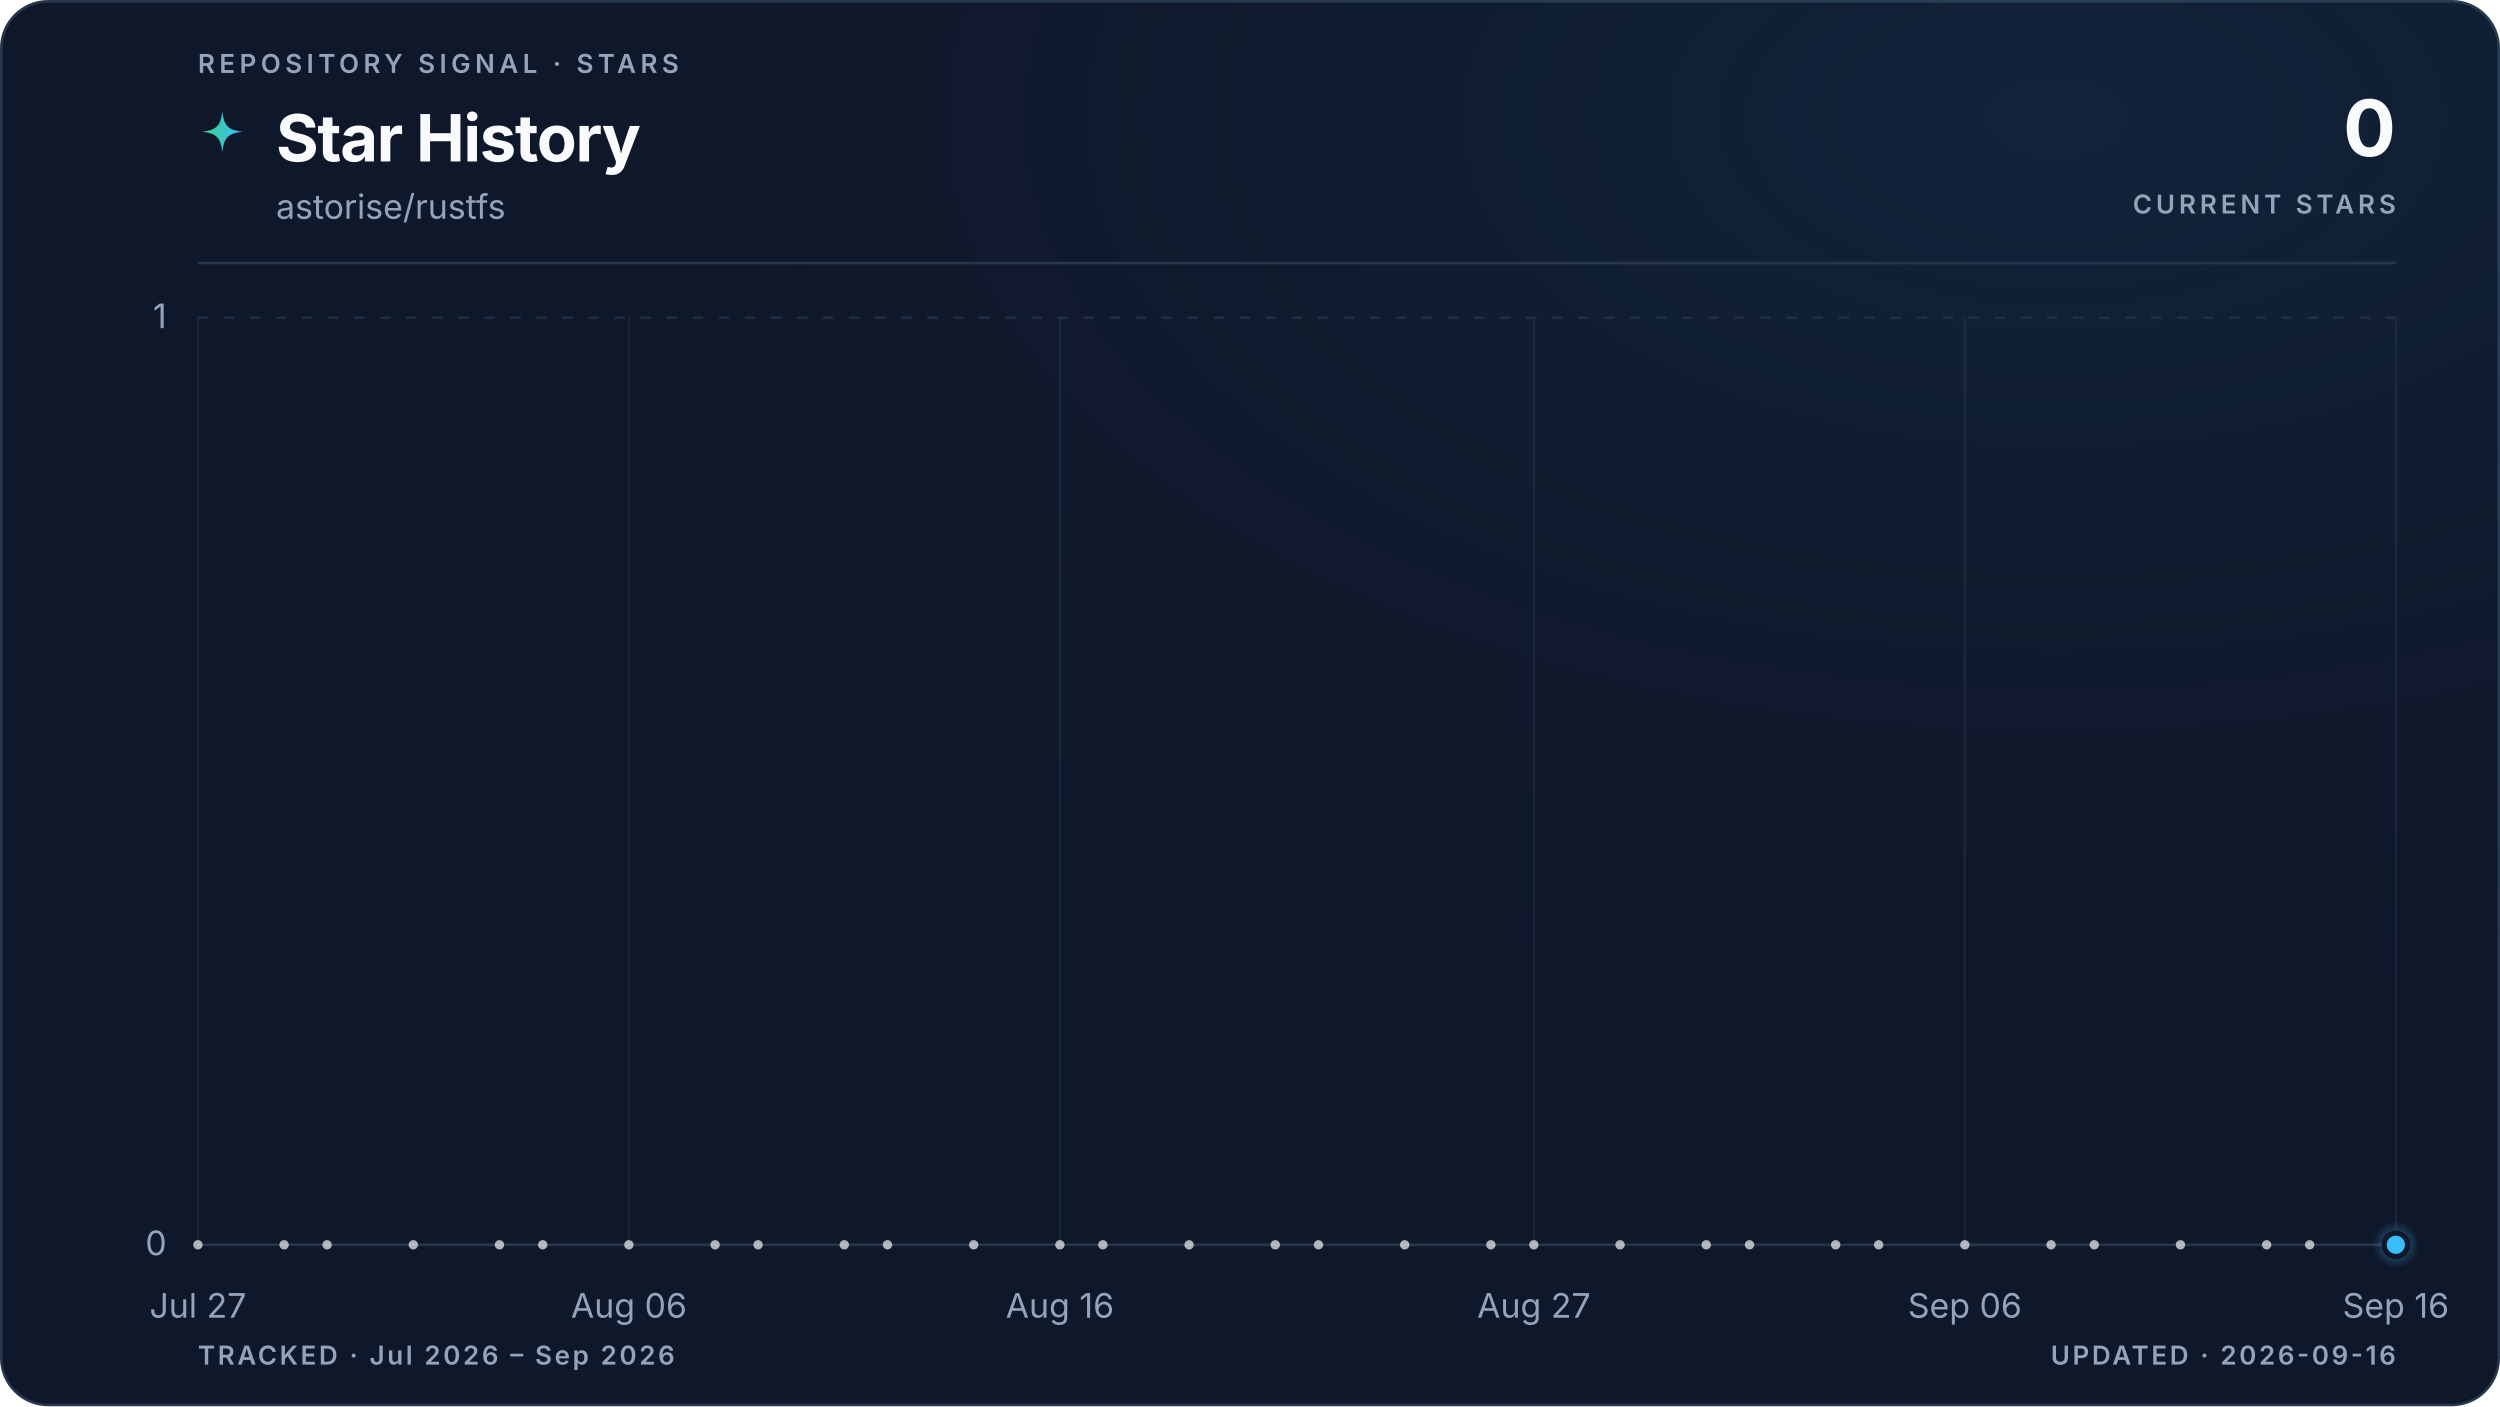
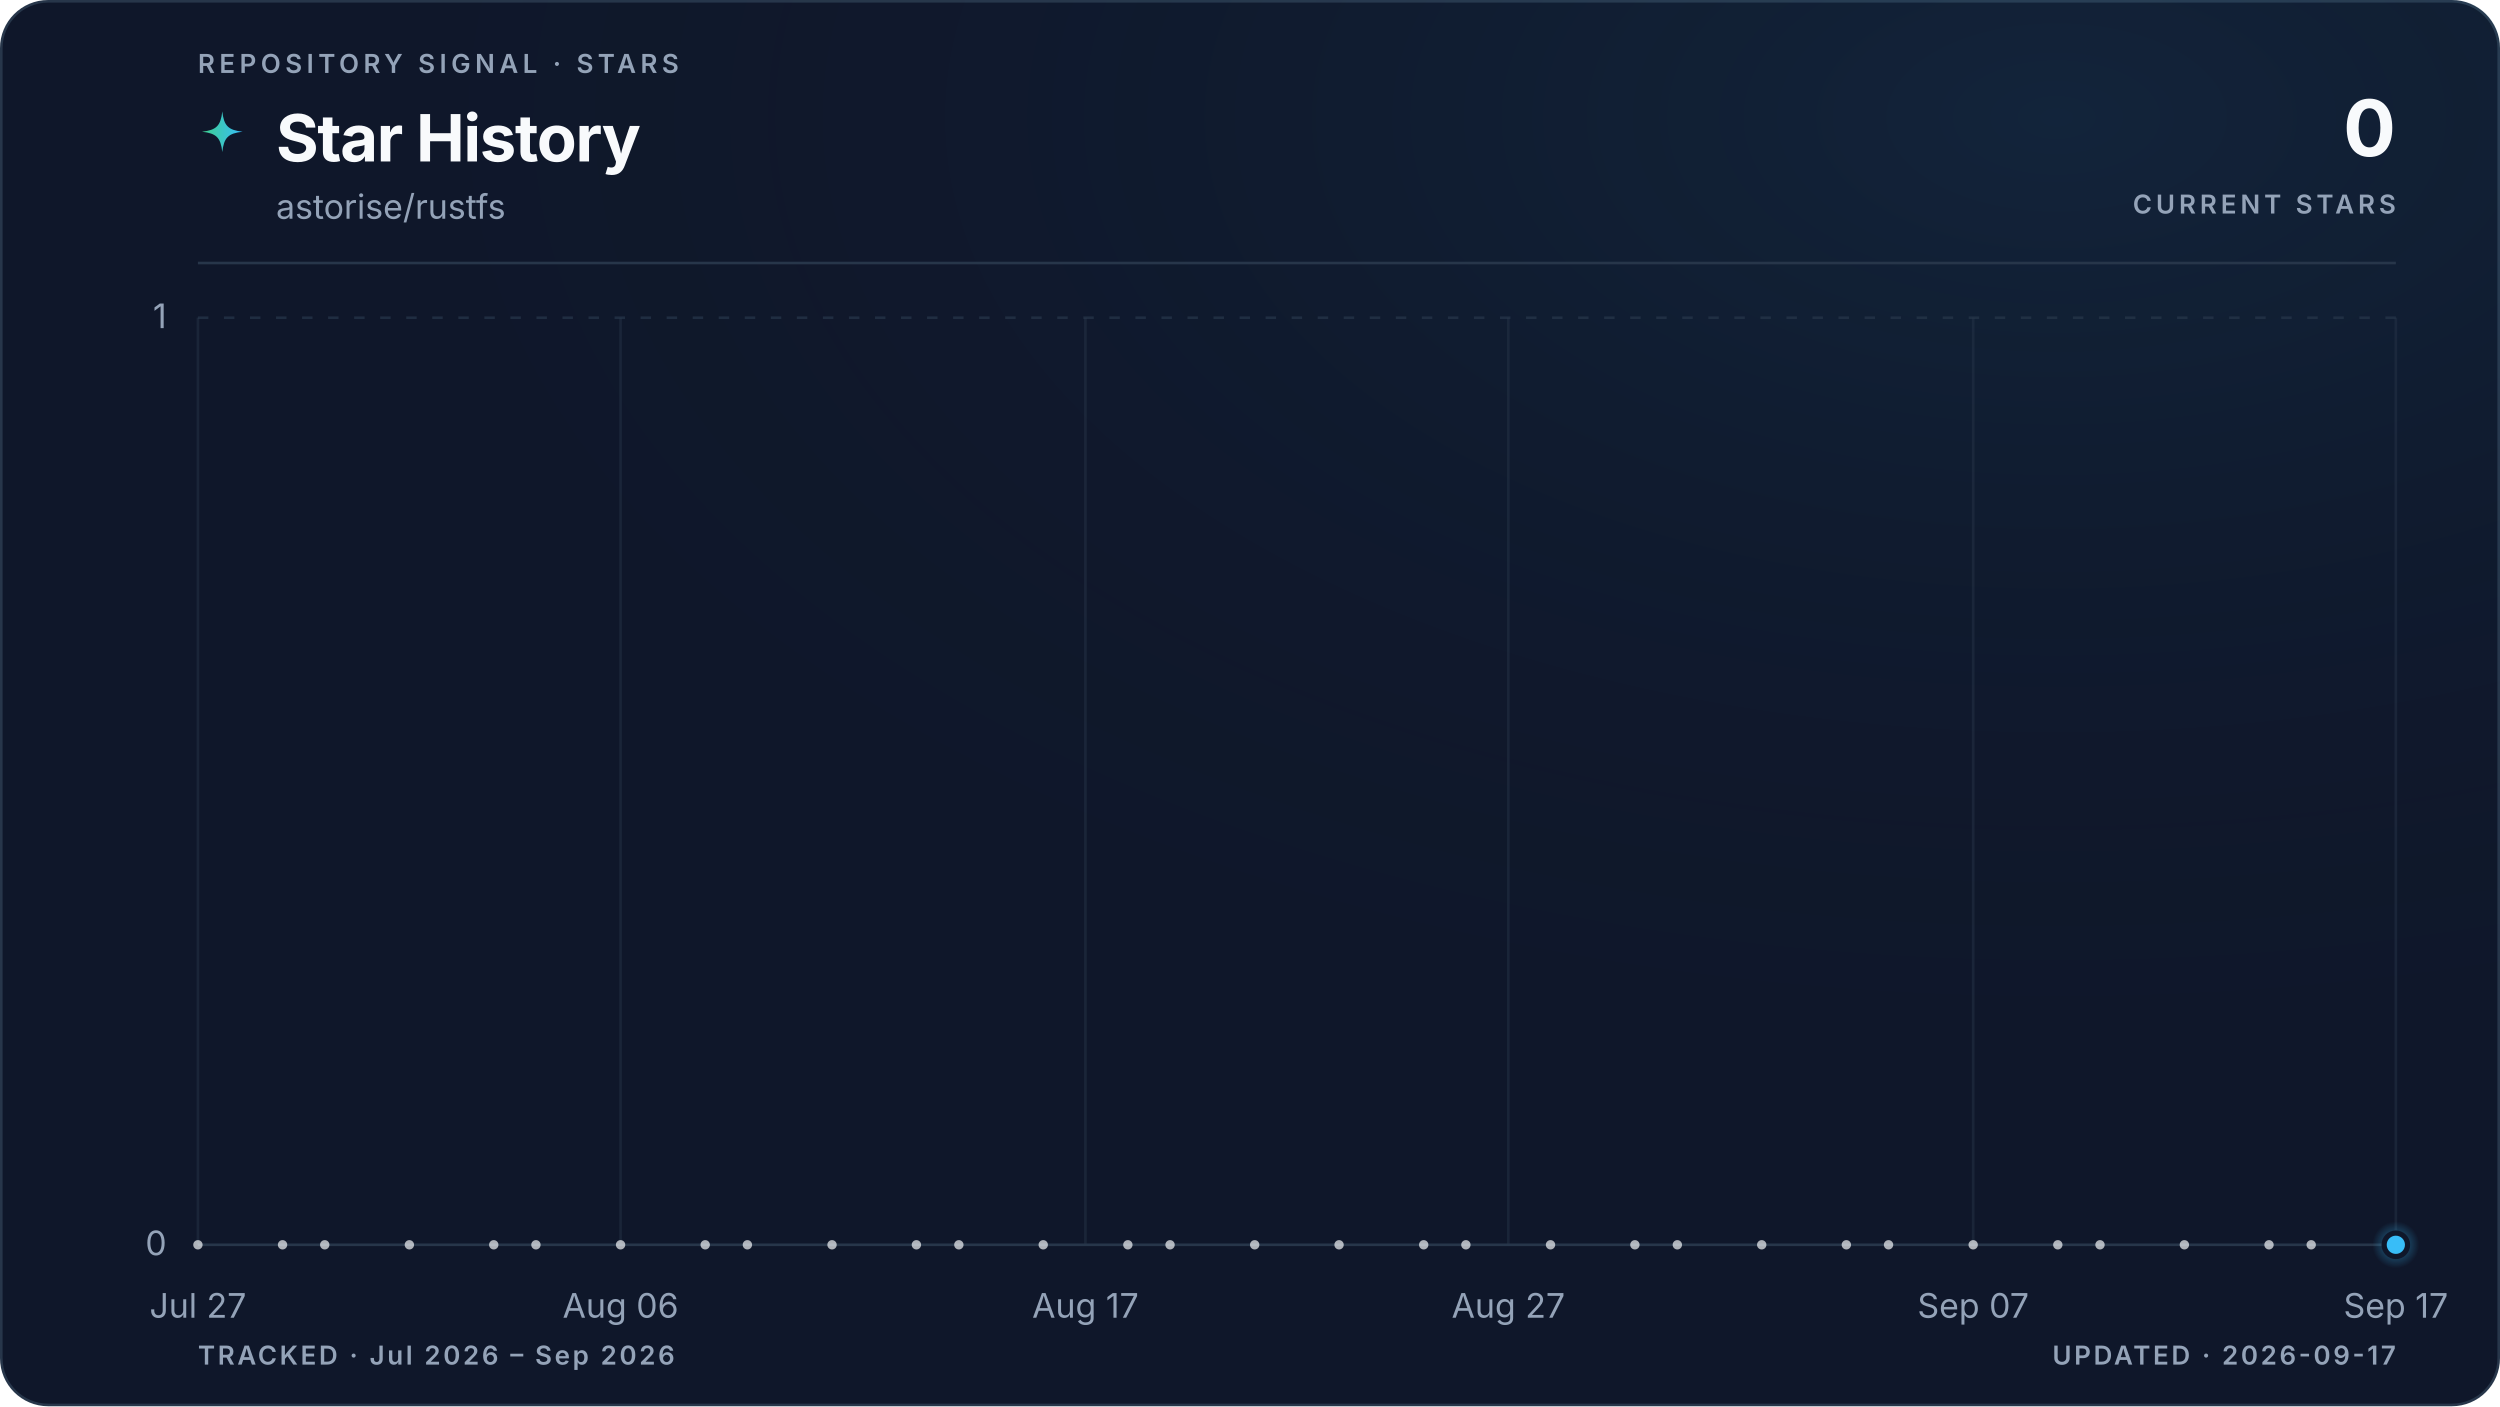
<svg xmlns="http://www.w3.org/2000/svg" viewBox="0 0 960 540" role="img" aria-labelledby="title description" data-style="gradient" data-variant="glow" data-layout="editorial" data-animated="true">
  <defs>
    <linearGradient id="trend" x1="0" y1="0" x2="1" y2="0">
      <stop offset="0%" stop-color="#3ecf8e" />
      <stop offset="100%" stop-color="#38bdf8" />
    </linearGradient>
    <linearGradient id="area" x1="0" y1="0" x2="0" y2="1">
      <stop offset="0%" stop-color="#3ecf8e" stop-opacity="0.22" />
      <stop offset="55%" stop-color="#38bdf8" stop-opacity="0.06" />
      <stop offset="100%" stop-color="#38bdf8" stop-opacity="0" />
    </linearGradient>
    <radialGradient id="marker-halo" cx="50%" cy="50%" r="50%">
      <stop offset="0%" stop-color="#38bdf8" stop-opacity="0.55" />
      <stop offset="100%" stop-color="#38bdf8" stop-opacity="0" />
    </radialGradient>
    <radialGradient id="surface-glow" cx="82%" cy="8%" r="70%">
      <stop offset="0%" stop-color="#38bdf8" stop-opacity="0.08" />
      <stop offset="100%" stop-color="#0f172a" stop-opacity="0" />
    </radialGradient>
    <filter id="trend-glow" x="-20%" y="-20%" width="140%" height="140%">
      <feGaussianBlur stdDeviation="5" />
    </filter>
  </defs>
  <style>
.trend-enter{transform-box:fill-box;transform-origin:center;animation:trend-enter 520ms cubic-bezier(0.16,1,0.3,1)}
.marker-enter{transform-box:fill-box;transform-origin:center;animation:marker-enter 320ms cubic-bezier(0.16,1,0.3,1) 200ms both}
.marker-pulse{transform-box:fill-box;transform-origin:center;animation:marker-pulse 2.6s ease-out infinite}
@keyframes trend-enter{from{opacity:.35;transform:translateY(10px)}to{opacity:1;transform:translateY(0)}}
@keyframes marker-enter{from{opacity:0;transform:scale(.4)}to{opacity:1;transform:scale(1)}}
@keyframes marker-pulse{0%{opacity:.5;transform:scale(.7)}70%,100%{opacity:0;transform:scale(2.1)}}
@media (prefers-reduced-motion:reduce){.trend-enter,.marker-enter,.marker-pulse{animation:none!important}}
@media (prefers-reduced-motion:reduce){.marker-pulse{opacity:0}}
</style>
  <rect x="0.5" y="0.5" width="959" height="539" fill="#0f172a" stroke="#27364a" stroke-width="1" rx="18" />
  <rect width="960" height="540" fill="url(#surface-glow)" rx="18" />
  <text x="76" y="28" fill="#94a3b8" font-family="ui-sans-serif, system-ui, -apple-system, BlinkMacSystemFont, 'Segoe UI', sans-serif" font-size="10" font-weight="600" letter-spacing="1.7">REPOSITORY SIGNAL · STARS</text>
  <path d="M12 1c.8 7.1 2.9 9.2 10 10-7.1.8-9.2 2.9-10 10-.8-7.1-2.9-9.2-10-10 7.1-.8 9.2-2.9 10-10Z" transform="translate(76 42) scale(.78)" fill="url(#trend)" aria-hidden="true" />
  <text x="106" y="62" fill="#f8fafc" font-family="ui-sans-serif, system-ui, -apple-system, BlinkMacSystemFont, 'Segoe UI', sans-serif" font-size="25" font-weight="700" letter-spacing="-0.5">Star History</text>
  <text x="106" y="84" fill="#94a3b8" font-family="ui-sans-serif, system-ui, -apple-system, BlinkMacSystemFont, 'Segoe UI', sans-serif" font-size="13">astorise/rustfs</text>
  <text x="920" y="60" fill="#f8fafc" font-family="ui-sans-serif, system-ui, -apple-system, BlinkMacSystemFont, 'Segoe UI', sans-serif" font-size="30" font-weight="700" letter-spacing="-0.6" text-anchor="end">0</text>
  <text x="920" y="82" fill="#94a3b8" font-family="ui-sans-serif, system-ui, -apple-system, BlinkMacSystemFont, 'Segoe UI', sans-serif" font-size="10" font-weight="600" letter-spacing="1.5" text-anchor="end">CURRENT STARS</text>
  <line x1="76" y1="101" x2="920" y2="101" stroke="#27364a" stroke-width="1" />
  <line x1="76" y1="478.0" x2="920" y2="478.0" stroke="#27364a" stroke-width="1" stroke-dasharray="0" opacity="1" />
  <text x="64" y="482.0" fill="#94a3b8" font-family="ui-sans-serif, system-ui, -apple-system, BlinkMacSystemFont, 'Segoe UI', sans-serif" font-size="13" text-anchor="end">0</text>
  <line x1="76" y1="122.0" x2="920" y2="122.0" stroke="#27364a" stroke-width="1" stroke-dasharray="4 6" opacity="0.7" />
  <text x="64" y="126.0" fill="#94a3b8" font-family="ui-sans-serif, system-ui, -apple-system, BlinkMacSystemFont, 'Segoe UI', sans-serif" font-size="13" text-anchor="end">1</text>
  <line x1="76.0" y1="122" x2="76.0" y2="478" stroke="#27364a" stroke-width="1" opacity="0.45" />
  <text x="76.0" y="506" fill="#94a3b8" font-family="ui-sans-serif, system-ui, -apple-system, BlinkMacSystemFont, 'Segoe UI', sans-serif" font-size="13" text-anchor="middle">Jul 27</text>
-   <line x1="241.5" y1="122" x2="241.5" y2="478" stroke="#27364a" stroke-width="1" opacity="0.45" />
-   <text x="241.5" y="506" fill="#94a3b8" font-family="ui-sans-serif, system-ui, -apple-system, BlinkMacSystemFont, 'Segoe UI', sans-serif" font-size="13" text-anchor="middle">Aug 06</text>
-   <line x1="407.0" y1="122" x2="407.0" y2="478" stroke="#27364a" stroke-width="1" opacity="0.45" />
-   <text x="407.0" y="506" fill="#94a3b8" font-family="ui-sans-serif, system-ui, -apple-system, BlinkMacSystemFont, 'Segoe UI', sans-serif" font-size="13" text-anchor="middle">Aug 16</text>
-   <line x1="589.0" y1="122" x2="589.0" y2="478" stroke="#27364a" stroke-width="1" opacity="0.45" />
-   <text x="589.0" y="506" fill="#94a3b8" font-family="ui-sans-serif, system-ui, -apple-system, BlinkMacSystemFont, 'Segoe UI', sans-serif" font-size="13" text-anchor="middle">Aug 27</text>
-   <line x1="754.5" y1="122" x2="754.5" y2="478" stroke="#27364a" stroke-width="1" opacity="0.45" />
-   <text x="754.5" y="506" fill="#94a3b8" font-family="ui-sans-serif, system-ui, -apple-system, BlinkMacSystemFont, 'Segoe UI', sans-serif" font-size="13" text-anchor="middle">Sep 06</text>
+   <line x1="238.3" y1="122" x2="238.3" y2="478" stroke="#27364a" stroke-width="1" opacity="0.45" />
+   <text x="238.3" y="506" fill="#94a3b8" font-family="ui-sans-serif, system-ui, -apple-system, BlinkMacSystemFont, 'Segoe UI', sans-serif" font-size="13" text-anchor="middle">Aug 06</text>
+   <line x1="416.8" y1="122" x2="416.8" y2="478" stroke="#27364a" stroke-width="1" opacity="0.45" />
+   <text x="416.8" y="506" fill="#94a3b8" font-family="ui-sans-serif, system-ui, -apple-system, BlinkMacSystemFont, 'Segoe UI', sans-serif" font-size="13" text-anchor="middle">Aug 17</text>
+   <line x1="579.2" y1="122" x2="579.2" y2="478" stroke="#27364a" stroke-width="1" opacity="0.45" />
+   <text x="579.2" y="506" fill="#94a3b8" font-family="ui-sans-serif, system-ui, -apple-system, BlinkMacSystemFont, 'Segoe UI', sans-serif" font-size="13" text-anchor="middle">Aug 27</text>
+   <line x1="757.7" y1="122" x2="757.7" y2="478" stroke="#27364a" stroke-width="1" opacity="0.45" />
+   <text x="757.7" y="506" fill="#94a3b8" font-family="ui-sans-serif, system-ui, -apple-system, BlinkMacSystemFont, 'Segoe UI', sans-serif" font-size="13" text-anchor="middle">Sep 07</text>
  <line x1="920.0" y1="122" x2="920.0" y2="478" stroke="#27364a" stroke-width="1" opacity="0.45" />
-   <text x="920.0" y="506" fill="#94a3b8" font-family="ui-sans-serif, system-ui, -apple-system, BlinkMacSystemFont, 'Segoe UI', sans-serif" font-size="13" text-anchor="middle">Sep 16</text>
+   <text x="920.0" y="506" fill="#94a3b8" font-family="ui-sans-serif, system-ui, -apple-system, BlinkMacSystemFont, 'Segoe UI', sans-serif" font-size="13" text-anchor="middle">Sep 17</text>
  <g class="trend-enter">
-     <path d="M 76.0 478.0 C 81.5 478.0, 87.0 478.0, 92.5 478.0 C 98.1 478.0, 103.6 478.0, 109.1 478.0 C 114.6 478.0, 120.1 478.0, 125.6 478.0 C 131.2 478.0, 136.7 478.0, 142.2 478.0 C 147.7 478.0, 153.2 478.0, 158.7 478.0 C 164.3 478.0, 169.8 478.0, 175.3 478.0 C 180.8 478.0, 186.3 478.0, 191.8 478.0 C 197.4 478.0, 202.9 478.0, 208.4 478.0 C 213.9 478.0, 219.4 478.0, 224.9 478.0 C 230.5 478.0, 236.0 478.0, 241.5 478.0 C 247.0 478.0, 252.5 478.0, 258.0 478.0 C 263.6 478.0, 269.1 478.0, 274.6 478.0 C 280.1 478.0, 285.6 478.0, 291.1 478.0 C 296.7 478.0, 302.2 478.0, 307.7 478.0 C 313.2 478.0, 318.7 478.0, 324.2 478.0 C 329.8 478.0, 335.3 478.0, 340.8 478.0 C 346.3 478.0, 351.8 478.0, 357.3 478.0 C 362.8 478.0, 368.4 478.0, 373.9 478.0 C 379.4 478.0, 384.9 478.0, 390.4 478.0 C 395.9 478.0, 401.5 478.0, 407.0 478.0 C 412.5 478.0, 418.0 478.0, 423.5 478.0 C 429.0 478.0, 434.6 478.0, 440.1 478.0 C 445.6 478.0, 451.1 478.0, 456.6 478.0 C 462.1 478.0, 467.7 478.0, 473.2 478.0 C 478.7 478.0, 484.2 478.0, 489.7 478.0 C 495.2 478.0, 500.8 478.0, 506.3 478.0 C 511.8 478.0, 517.3 478.0, 522.8 478.0 C 528.3 478.0, 533.9 478.0, 539.4 478.0 C 544.9 478.0, 550.4 478.0, 555.9 478.0 C 561.4 478.0, 567.0 478.0, 572.5 478.0 C 578.0 478.0, 583.5 478.0, 589.0 478.0 C 594.5 478.0, 600.1 478.0, 605.6 478.0 C 611.1 478.0, 616.6 478.0, 622.1 478.0 C 627.6 478.0, 633.2 478.0, 638.7 478.0 C 644.2 478.0, 649.7 478.0, 655.2 478.0 C 660.7 478.0, 666.2 478.0, 671.8 478.0 C 677.3 478.0, 682.8 478.0, 688.3 478.0 C 693.8 478.0, 699.3 478.0, 704.9 478.0 C 710.4 478.0, 715.9 478.0, 721.4 478.0 C 726.9 478.0, 732.4 478.0, 738.0 478.0 C 743.5 478.0, 749.0 478.0, 754.5 478.0 C 760.0 478.0, 765.5 478.0, 771.1 478.0 C 776.6 478.0, 782.1 478.0, 787.6 478.0 C 793.1 478.0, 798.6 478.0, 804.2 478.0 C 809.7 478.0, 815.2 478.0, 820.7 478.0 C 826.2 478.0, 831.7 478.0, 837.3 478.0 C 842.8 478.0, 848.3 478.0, 853.8 478.0 C 859.3 478.0, 864.8 478.0, 870.4 478.0 C 875.9 478.0, 881.4 478.0, 886.9 478.0 C 892.4 478.0, 897.9 478.0, 903.5 478.0 C 909.0 478.0, 914.5 478.0, 920.0 478.0 L 920.0 478.0 L 76.0 478.0 Z" fill="url(#area)" />
-     <path d="M 76.0 478.0 C 81.5 478.0, 87.0 478.0, 92.5 478.0 C 98.1 478.0, 103.6 478.0, 109.1 478.0 C 114.6 478.0, 120.1 478.0, 125.6 478.0 C 131.2 478.0, 136.7 478.0, 142.2 478.0 C 147.7 478.0, 153.2 478.0, 158.7 478.0 C 164.3 478.0, 169.8 478.0, 175.3 478.0 C 180.8 478.0, 186.3 478.0, 191.8 478.0 C 197.4 478.0, 202.9 478.0, 208.4 478.0 C 213.9 478.0, 219.4 478.0, 224.9 478.0 C 230.5 478.0, 236.0 478.0, 241.5 478.0 C 247.0 478.0, 252.5 478.0, 258.0 478.0 C 263.6 478.0, 269.1 478.0, 274.6 478.0 C 280.1 478.0, 285.6 478.0, 291.1 478.0 C 296.7 478.0, 302.2 478.0, 307.7 478.0 C 313.2 478.0, 318.7 478.0, 324.2 478.0 C 329.8 478.0, 335.3 478.0, 340.8 478.0 C 346.3 478.0, 351.8 478.0, 357.3 478.0 C 362.8 478.0, 368.4 478.0, 373.9 478.0 C 379.4 478.0, 384.9 478.0, 390.4 478.0 C 395.9 478.0, 401.5 478.0, 407.0 478.0 C 412.5 478.0, 418.0 478.0, 423.5 478.0 C 429.0 478.0, 434.6 478.0, 440.1 478.0 C 445.6 478.0, 451.1 478.0, 456.6 478.0 C 462.1 478.0, 467.7 478.0, 473.2 478.0 C 478.7 478.0, 484.2 478.0, 489.7 478.0 C 495.2 478.0, 500.8 478.0, 506.3 478.0 C 511.8 478.0, 517.3 478.0, 522.8 478.0 C 528.3 478.0, 533.9 478.0, 539.4 478.0 C 544.9 478.0, 550.4 478.0, 555.9 478.0 C 561.4 478.0, 567.0 478.0, 572.5 478.0 C 578.0 478.0, 583.5 478.0, 589.0 478.0 C 594.5 478.0, 600.1 478.0, 605.6 478.0 C 611.1 478.0, 616.6 478.0, 622.1 478.0 C 627.6 478.0, 633.2 478.0, 638.7 478.0 C 644.2 478.0, 649.7 478.0, 655.2 478.0 C 660.7 478.0, 666.2 478.0, 671.8 478.0 C 677.3 478.0, 682.8 478.0, 688.3 478.0 C 693.8 478.0, 699.3 478.0, 704.9 478.0 C 710.4 478.0, 715.9 478.0, 721.4 478.0 C 726.9 478.0, 732.4 478.0, 738.0 478.0 C 743.5 478.0, 749.0 478.0, 754.5 478.0 C 760.0 478.0, 765.5 478.0, 771.1 478.0 C 776.6 478.0, 782.1 478.0, 787.6 478.0 C 793.1 478.0, 798.6 478.0, 804.2 478.0 C 809.7 478.0, 815.2 478.0, 820.7 478.0 C 826.2 478.0, 831.7 478.0, 837.3 478.0 C 842.8 478.0, 848.3 478.0, 853.8 478.0 C 859.3 478.0, 864.8 478.0, 870.4 478.0 C 875.9 478.0, 881.4 478.0, 886.9 478.0 C 892.4 478.0, 897.9 478.0, 903.5 478.0 C 909.0 478.0, 914.5 478.0, 920.0 478.0" fill="none" stroke="url(#trend)" stroke-width="10" stroke-linecap="round" stroke-linejoin="round" opacity="0.10" filter="url(#trend-glow)" />
-     <path d="M 76.0 478.0 C 81.5 478.0, 87.0 478.0, 92.5 478.0 C 98.1 478.0, 103.6 478.0, 109.1 478.0 C 114.6 478.0, 120.1 478.0, 125.6 478.0 C 131.2 478.0, 136.7 478.0, 142.2 478.0 C 147.7 478.0, 153.2 478.0, 158.7 478.0 C 164.3 478.0, 169.8 478.0, 175.3 478.0 C 180.8 478.0, 186.3 478.0, 191.8 478.0 C 197.4 478.0, 202.9 478.0, 208.4 478.0 C 213.9 478.0, 219.4 478.0, 224.9 478.0 C 230.5 478.0, 236.0 478.0, 241.5 478.0 C 247.0 478.0, 252.5 478.0, 258.0 478.0 C 263.6 478.0, 269.1 478.0, 274.6 478.0 C 280.1 478.0, 285.6 478.0, 291.1 478.0 C 296.7 478.0, 302.2 478.0, 307.7 478.0 C 313.2 478.0, 318.7 478.0, 324.2 478.0 C 329.8 478.0, 335.3 478.0, 340.8 478.0 C 346.3 478.0, 351.8 478.0, 357.3 478.0 C 362.8 478.0, 368.4 478.0, 373.9 478.0 C 379.4 478.0, 384.9 478.0, 390.4 478.0 C 395.9 478.0, 401.5 478.0, 407.0 478.0 C 412.5 478.0, 418.0 478.0, 423.5 478.0 C 429.0 478.0, 434.6 478.0, 440.1 478.0 C 445.6 478.0, 451.1 478.0, 456.6 478.0 C 462.1 478.0, 467.7 478.0, 473.2 478.0 C 478.7 478.0, 484.2 478.0, 489.7 478.0 C 495.2 478.0, 500.8 478.0, 506.3 478.0 C 511.8 478.0, 517.3 478.0, 522.8 478.0 C 528.3 478.0, 533.9 478.0, 539.4 478.0 C 544.9 478.0, 550.4 478.0, 555.9 478.0 C 561.4 478.0, 567.0 478.0, 572.5 478.0 C 578.0 478.0, 583.5 478.0, 589.0 478.0 C 594.5 478.0, 600.1 478.0, 605.6 478.0 C 611.1 478.0, 616.6 478.0, 622.1 478.0 C 627.6 478.0, 633.2 478.0, 638.7 478.0 C 644.2 478.0, 649.7 478.0, 655.2 478.0 C 660.7 478.0, 666.2 478.0, 671.8 478.0 C 677.3 478.0, 682.8 478.0, 688.3 478.0 C 693.8 478.0, 699.3 478.0, 704.9 478.0 C 710.4 478.0, 715.9 478.0, 721.4 478.0 C 726.9 478.0, 732.4 478.0, 738.0 478.0 C 743.5 478.0, 749.0 478.0, 754.5 478.0 C 760.0 478.0, 765.5 478.0, 771.1 478.0 C 776.6 478.0, 782.1 478.0, 787.6 478.0 C 793.1 478.0, 798.6 478.0, 804.2 478.0 C 809.7 478.0, 815.2 478.0, 820.7 478.0 C 826.2 478.0, 831.7 478.0, 837.3 478.0 C 842.8 478.0, 848.3 478.0, 853.8 478.0 C 859.3 478.0, 864.8 478.0, 870.4 478.0 C 875.9 478.0, 881.4 478.0, 886.9 478.0 C 892.4 478.0, 897.9 478.0, 903.5 478.0 C 909.0 478.0, 914.5 478.0, 920.0 478.0" fill="none" stroke="url(#trend)" stroke-width="3" stroke-linecap="round" stroke-linejoin="round" />
+     <path d="M 76.0 478.0 C 81.4 478.0, 86.8 478.0, 92.2 478.0 C 97.6 478.0, 103.1 478.0, 108.5 478.0 C 113.9 478.0, 119.3 478.0, 124.7 478.0 C 130.1 478.0, 135.5 478.0, 140.9 478.0 C 146.3 478.0, 151.7 478.0, 157.2 478.0 C 162.6 478.0, 168.0 478.0, 173.4 478.0 C 178.8 478.0, 184.2 478.0, 189.6 478.0 C 195.0 478.0, 200.4 478.0, 205.8 478.0 C 211.3 478.0, 216.7 478.0, 222.1 478.0 C 227.5 478.0, 232.9 478.0, 238.3 478.0 C 243.7 478.0, 249.1 478.0, 254.5 478.0 C 259.9 478.0, 265.4 478.0, 270.8 478.0 C 276.2 478.0, 281.6 478.0, 287.0 478.0 C 292.4 478.0, 297.8 478.0, 303.2 478.0 C 308.6 478.0, 314.1 478.0, 319.5 478.0 C 324.9 478.0, 330.3 478.0, 335.7 478.0 C 341.1 478.0, 346.5 478.0, 351.9 478.0 C 357.3 478.0, 362.7 478.0, 368.2 478.0 C 373.6 478.0, 379.0 478.0, 384.4 478.0 C 389.8 478.0, 395.2 478.0, 400.6 478.0 C 406.0 478.0, 411.4 478.0, 416.8 478.0 C 422.3 478.0, 427.7 478.0, 433.1 478.0 C 438.5 478.0, 443.9 478.0, 449.3 478.0 C 454.7 478.0, 460.1 478.0, 465.5 478.0 C 470.9 478.0, 476.4 478.0, 481.8 478.0 C 487.2 478.0, 492.6 478.0, 498.0 478.0 C 503.4 478.0, 508.8 478.0, 514.2 478.0 C 519.6 478.0, 525.1 478.0, 530.5 478.0 C 535.9 478.0, 541.3 478.0, 546.7 478.0 C 552.1 478.0, 557.5 478.0, 562.9 478.0 C 568.3 478.0, 573.7 478.0, 579.2 478.0 C 584.6 478.0, 590.0 478.0, 595.4 478.0 C 600.8 478.0, 606.2 478.0, 611.6 478.0 C 617.0 478.0, 622.4 478.0, 627.8 478.0 C 633.3 478.0, 638.7 478.0, 644.1 478.0 C 649.5 478.0, 654.9 478.0, 660.3 478.0 C 665.7 478.0, 671.1 478.0, 676.5 478.0 C 681.9 478.0, 687.4 478.0, 692.8 478.0 C 698.2 478.0, 703.6 478.0, 709.0 478.0 C 714.4 478.0, 719.8 478.0, 725.2 478.0 C 730.6 478.0, 736.1 478.0, 741.5 478.0 C 746.9 478.0, 752.3 478.0, 757.7 478.0 C 763.1 478.0, 768.5 478.0, 773.9 478.0 C 779.3 478.0, 784.7 478.0, 790.2 478.0 C 795.6 478.0, 801.0 478.0, 806.4 478.0 C 811.8 478.0, 817.2 478.0, 822.6 478.0 C 828.0 478.0, 833.4 478.0, 838.8 478.0 C 844.3 478.0, 849.7 478.0, 855.1 478.0 C 860.5 478.0, 865.9 478.0, 871.3 478.0 C 876.7 478.0, 882.1 478.0, 887.5 478.0 C 892.9 478.0, 898.4 478.0, 903.8 478.0 C 909.2 478.0, 914.6 478.0, 920.0 478.0 L 920.0 478.0 L 76.0 478.0 Z" fill="url(#area)" />
+     <path d="M 76.0 478.0 C 81.4 478.0, 86.8 478.0, 92.2 478.0 C 97.6 478.0, 103.1 478.0, 108.5 478.0 C 113.9 478.0, 119.3 478.0, 124.7 478.0 C 130.1 478.0, 135.5 478.0, 140.9 478.0 C 146.3 478.0, 151.7 478.0, 157.2 478.0 C 162.6 478.0, 168.0 478.0, 173.4 478.0 C 178.8 478.0, 184.2 478.0, 189.6 478.0 C 195.0 478.0, 200.4 478.0, 205.8 478.0 C 211.3 478.0, 216.7 478.0, 222.1 478.0 C 227.5 478.0, 232.9 478.0, 238.3 478.0 C 243.7 478.0, 249.1 478.0, 254.5 478.0 C 259.9 478.0, 265.4 478.0, 270.8 478.0 C 276.2 478.0, 281.6 478.0, 287.0 478.0 C 292.4 478.0, 297.8 478.0, 303.2 478.0 C 308.6 478.0, 314.1 478.0, 319.5 478.0 C 324.9 478.0, 330.3 478.0, 335.7 478.0 C 341.1 478.0, 346.5 478.0, 351.9 478.0 C 357.3 478.0, 362.7 478.0, 368.2 478.0 C 373.6 478.0, 379.0 478.0, 384.4 478.0 C 389.8 478.0, 395.2 478.0, 400.6 478.0 C 406.0 478.0, 411.4 478.0, 416.8 478.0 C 422.3 478.0, 427.7 478.0, 433.1 478.0 C 438.5 478.0, 443.9 478.0, 449.3 478.0 C 454.7 478.0, 460.1 478.0, 465.5 478.0 C 470.9 478.0, 476.4 478.0, 481.8 478.0 C 487.2 478.0, 492.6 478.0, 498.0 478.0 C 503.4 478.0, 508.8 478.0, 514.2 478.0 C 519.6 478.0, 525.1 478.0, 530.5 478.0 C 535.9 478.0, 541.3 478.0, 546.7 478.0 C 552.1 478.0, 557.5 478.0, 562.9 478.0 C 568.3 478.0, 573.7 478.0, 579.2 478.0 C 584.6 478.0, 590.0 478.0, 595.4 478.0 C 600.8 478.0, 606.2 478.0, 611.6 478.0 C 617.0 478.0, 622.4 478.0, 627.8 478.0 C 633.3 478.0, 638.7 478.0, 644.1 478.0 C 649.5 478.0, 654.9 478.0, 660.3 478.0 C 665.7 478.0, 671.1 478.0, 676.5 478.0 C 681.9 478.0, 687.4 478.0, 692.8 478.0 C 698.2 478.0, 703.6 478.0, 709.0 478.0 C 714.4 478.0, 719.8 478.0, 725.2 478.0 C 730.6 478.0, 736.1 478.0, 741.5 478.0 C 746.9 478.0, 752.3 478.0, 757.7 478.0 C 763.1 478.0, 768.5 478.0, 773.9 478.0 C 779.3 478.0, 784.7 478.0, 790.2 478.0 C 795.6 478.0, 801.0 478.0, 806.4 478.0 C 811.8 478.0, 817.2 478.0, 822.6 478.0 C 828.0 478.0, 833.4 478.0, 838.8 478.0 C 844.3 478.0, 849.7 478.0, 855.1 478.0 C 860.5 478.0, 865.9 478.0, 871.3 478.0 C 876.7 478.0, 882.1 478.0, 887.5 478.0 C 892.9 478.0, 898.4 478.0, 903.8 478.0 C 909.2 478.0, 914.6 478.0, 920.0 478.0" fill="none" stroke="url(#trend)" stroke-width="10" stroke-linecap="round" stroke-linejoin="round" opacity="0.10" filter="url(#trend-glow)" />
+     <path d="M 76.0 478.0 C 81.4 478.0, 86.8 478.0, 92.2 478.0 C 97.6 478.0, 103.1 478.0, 108.5 478.0 C 113.9 478.0, 119.3 478.0, 124.7 478.0 C 130.1 478.0, 135.5 478.0, 140.9 478.0 C 146.3 478.0, 151.7 478.0, 157.2 478.0 C 162.6 478.0, 168.0 478.0, 173.4 478.0 C 178.8 478.0, 184.2 478.0, 189.6 478.0 C 195.0 478.0, 200.4 478.0, 205.8 478.0 C 211.3 478.0, 216.7 478.0, 222.1 478.0 C 227.5 478.0, 232.9 478.0, 238.3 478.0 C 243.7 478.0, 249.1 478.0, 254.5 478.0 C 259.9 478.0, 265.4 478.0, 270.8 478.0 C 276.2 478.0, 281.6 478.0, 287.0 478.0 C 292.4 478.0, 297.8 478.0, 303.2 478.0 C 308.6 478.0, 314.1 478.0, 319.5 478.0 C 324.9 478.0, 330.3 478.0, 335.7 478.0 C 341.1 478.0, 346.5 478.0, 351.9 478.0 C 357.3 478.0, 362.7 478.0, 368.2 478.0 C 373.6 478.0, 379.0 478.0, 384.4 478.0 C 389.8 478.0, 395.2 478.0, 400.6 478.0 C 406.0 478.0, 411.4 478.0, 416.8 478.0 C 422.3 478.0, 427.7 478.0, 433.1 478.0 C 438.5 478.0, 443.9 478.0, 449.3 478.0 C 454.7 478.0, 460.1 478.0, 465.5 478.0 C 470.9 478.0, 476.4 478.0, 481.8 478.0 C 487.2 478.0, 492.6 478.0, 498.0 478.0 C 503.4 478.0, 508.8 478.0, 514.2 478.0 C 519.6 478.0, 525.1 478.0, 530.5 478.0 C 535.9 478.0, 541.3 478.0, 546.7 478.0 C 552.1 478.0, 557.5 478.0, 562.9 478.0 C 568.3 478.0, 573.7 478.0, 579.2 478.0 C 584.6 478.0, 590.0 478.0, 595.4 478.0 C 600.8 478.0, 606.2 478.0, 611.6 478.0 C 617.0 478.0, 622.4 478.0, 627.8 478.0 C 633.3 478.0, 638.7 478.0, 644.1 478.0 C 649.5 478.0, 654.9 478.0, 660.3 478.0 C 665.7 478.0, 671.1 478.0, 676.5 478.0 C 681.9 478.0, 687.4 478.0, 692.8 478.0 C 698.2 478.0, 703.6 478.0, 709.0 478.0 C 714.4 478.0, 719.8 478.0, 725.2 478.0 C 730.6 478.0, 736.1 478.0, 741.5 478.0 C 746.9 478.0, 752.3 478.0, 757.7 478.0 C 763.1 478.0, 768.5 478.0, 773.9 478.0 C 779.3 478.0, 784.7 478.0, 790.2 478.0 C 795.6 478.0, 801.0 478.0, 806.4 478.0 C 811.8 478.0, 817.2 478.0, 822.6 478.0 C 828.0 478.0, 833.4 478.0, 838.8 478.0 C 844.3 478.0, 849.7 478.0, 855.1 478.0 C 860.5 478.0, 865.9 478.0, 871.3 478.0 C 876.7 478.0, 882.1 478.0, 887.5 478.0 C 892.9 478.0, 898.4 478.0, 903.8 478.0 C 909.2 478.0, 914.6 478.0, 920.0 478.0" fill="none" stroke="url(#trend)" stroke-width="3" stroke-linecap="round" stroke-linejoin="round" />
    <g data-point-count="31" fill="#f8fafc" opacity="0.68">
      <circle cx="76.0" cy="478.0" r="1.8" />
-       <circle cx="109.1" cy="478.0" r="1.8" />
-       <circle cx="125.6" cy="478.0" r="1.8" />
-       <circle cx="158.7" cy="478.0" r="1.8" />
-       <circle cx="191.8" cy="478.0" r="1.8" />
-       <circle cx="208.4" cy="478.0" r="1.8" />
-       <circle cx="241.5" cy="478.0" r="1.8" />
-       <circle cx="274.6" cy="478.0" r="1.8" />
-       <circle cx="291.1" cy="478.0" r="1.8" />
-       <circle cx="324.2" cy="478.0" r="1.8" />
-       <circle cx="340.8" cy="478.0" r="1.8" />
-       <circle cx="373.9" cy="478.0" r="1.8" />
-       <circle cx="407.0" cy="478.0" r="1.8" />
-       <circle cx="423.5" cy="478.0" r="1.8" />
-       <circle cx="456.6" cy="478.0" r="1.8" />
-       <circle cx="489.7" cy="478.0" r="1.8" />
-       <circle cx="506.3" cy="478.0" r="1.8" />
-       <circle cx="539.4" cy="478.0" r="1.8" />
-       <circle cx="572.5" cy="478.0" r="1.8" />
-       <circle cx="589.0" cy="478.0" r="1.8" />
-       <circle cx="622.1" cy="478.0" r="1.8" />
-       <circle cx="655.2" cy="478.0" r="1.8" />
-       <circle cx="671.8" cy="478.0" r="1.8" />
-       <circle cx="704.9" cy="478.0" r="1.8" />
-       <circle cx="721.4" cy="478.0" r="1.8" />
-       <circle cx="754.5" cy="478.0" r="1.8" />
-       <circle cx="787.6" cy="478.0" r="1.8" />
-       <circle cx="804.2" cy="478.0" r="1.8" />
-       <circle cx="837.3" cy="478.0" r="1.8" />
-       <circle cx="870.4" cy="478.0" r="1.8" />
-       <circle cx="886.9" cy="478.0" r="1.8" />
+       <circle cx="108.5" cy="478.0" r="1.8" />
+       <circle cx="124.7" cy="478.0" r="1.8" />
+       <circle cx="157.2" cy="478.0" r="1.8" />
+       <circle cx="189.6" cy="478.0" r="1.8" />
+       <circle cx="205.8" cy="478.0" r="1.8" />
+       <circle cx="238.3" cy="478.0" r="1.8" />
+       <circle cx="270.8" cy="478.0" r="1.8" />
+       <circle cx="287.0" cy="478.0" r="1.8" />
+       <circle cx="319.5" cy="478.0" r="1.8" />
+       <circle cx="351.9" cy="478.0" r="1.8" />
+       <circle cx="368.2" cy="478.0" r="1.8" />
+       <circle cx="400.6" cy="478.0" r="1.8" />
+       <circle cx="433.1" cy="478.0" r="1.8" />
+       <circle cx="449.3" cy="478.0" r="1.8" />
+       <circle cx="481.8" cy="478.0" r="1.8" />
+       <circle cx="514.2" cy="478.0" r="1.8" />
+       <circle cx="546.7" cy="478.0" r="1.8" />
+       <circle cx="562.9" cy="478.0" r="1.8" />
+       <circle cx="595.4" cy="478.0" r="1.8" />
+       <circle cx="627.8" cy="478.0" r="1.8" />
+       <circle cx="644.1" cy="478.0" r="1.8" />
+       <circle cx="676.5" cy="478.0" r="1.8" />
+       <circle cx="709.0" cy="478.0" r="1.8" />
+       <circle cx="725.2" cy="478.0" r="1.8" />
+       <circle cx="757.7" cy="478.0" r="1.8" />
+       <circle cx="790.2" cy="478.0" r="1.8" />
+       <circle cx="806.4" cy="478.0" r="1.8" />
+       <circle cx="838.8" cy="478.0" r="1.8" />
+       <circle cx="871.3" cy="478.0" r="1.8" />
+       <circle cx="887.5" cy="478.0" r="1.8" />
    </g>
  </g>
  <g class="marker-enter">
    <circle class="marker-pulse" cx="920.0" cy="478.0" r="9" fill="url(#marker-halo)" />
    <circle cx="920.0" cy="478.0" r="4.5" fill="#38bdf8" stroke="#0f172a" stroke-width="2" />
  </g>
  <text x="76" y="524" fill="#94a3b8" font-family="ui-sans-serif, system-ui, -apple-system, BlinkMacSystemFont, 'Segoe UI', sans-serif" font-size="10" font-weight="600" letter-spacing="1">TRACKED · Jul 2026 – Sep 2026</text>
-   <text x="920" y="524" fill="#94a3b8" font-family="ui-sans-serif, system-ui, -apple-system, BlinkMacSystemFont, 'Segoe UI', sans-serif" font-size="10" font-weight="600" letter-spacing="1" text-anchor="end">UPDATED · 2026-09-16</text>
+   <text x="920" y="524" fill="#94a3b8" font-family="ui-sans-serif, system-ui, -apple-system, BlinkMacSystemFont, 'Segoe UI', sans-serif" font-size="10" font-weight="600" letter-spacing="1" text-anchor="end">UPDATED · 2026-09-17</text>
</svg>
